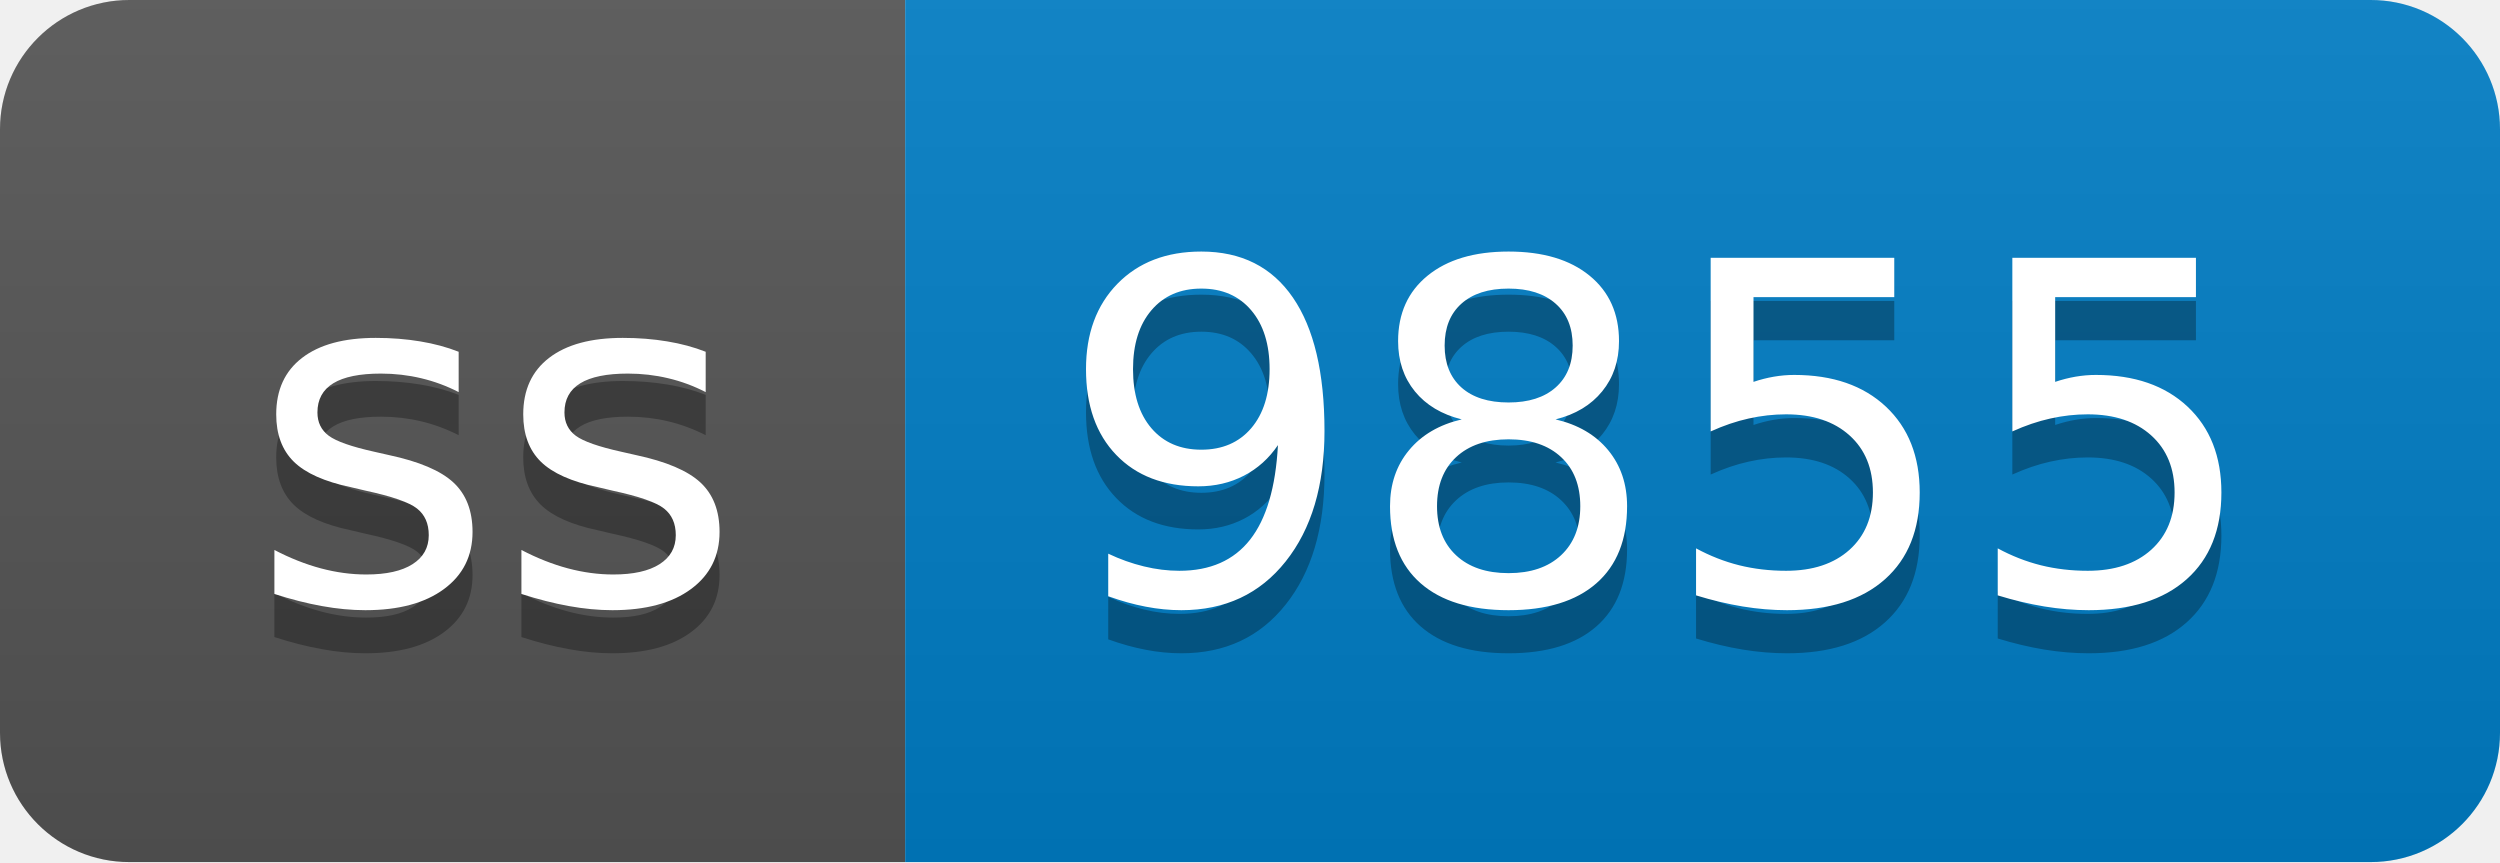
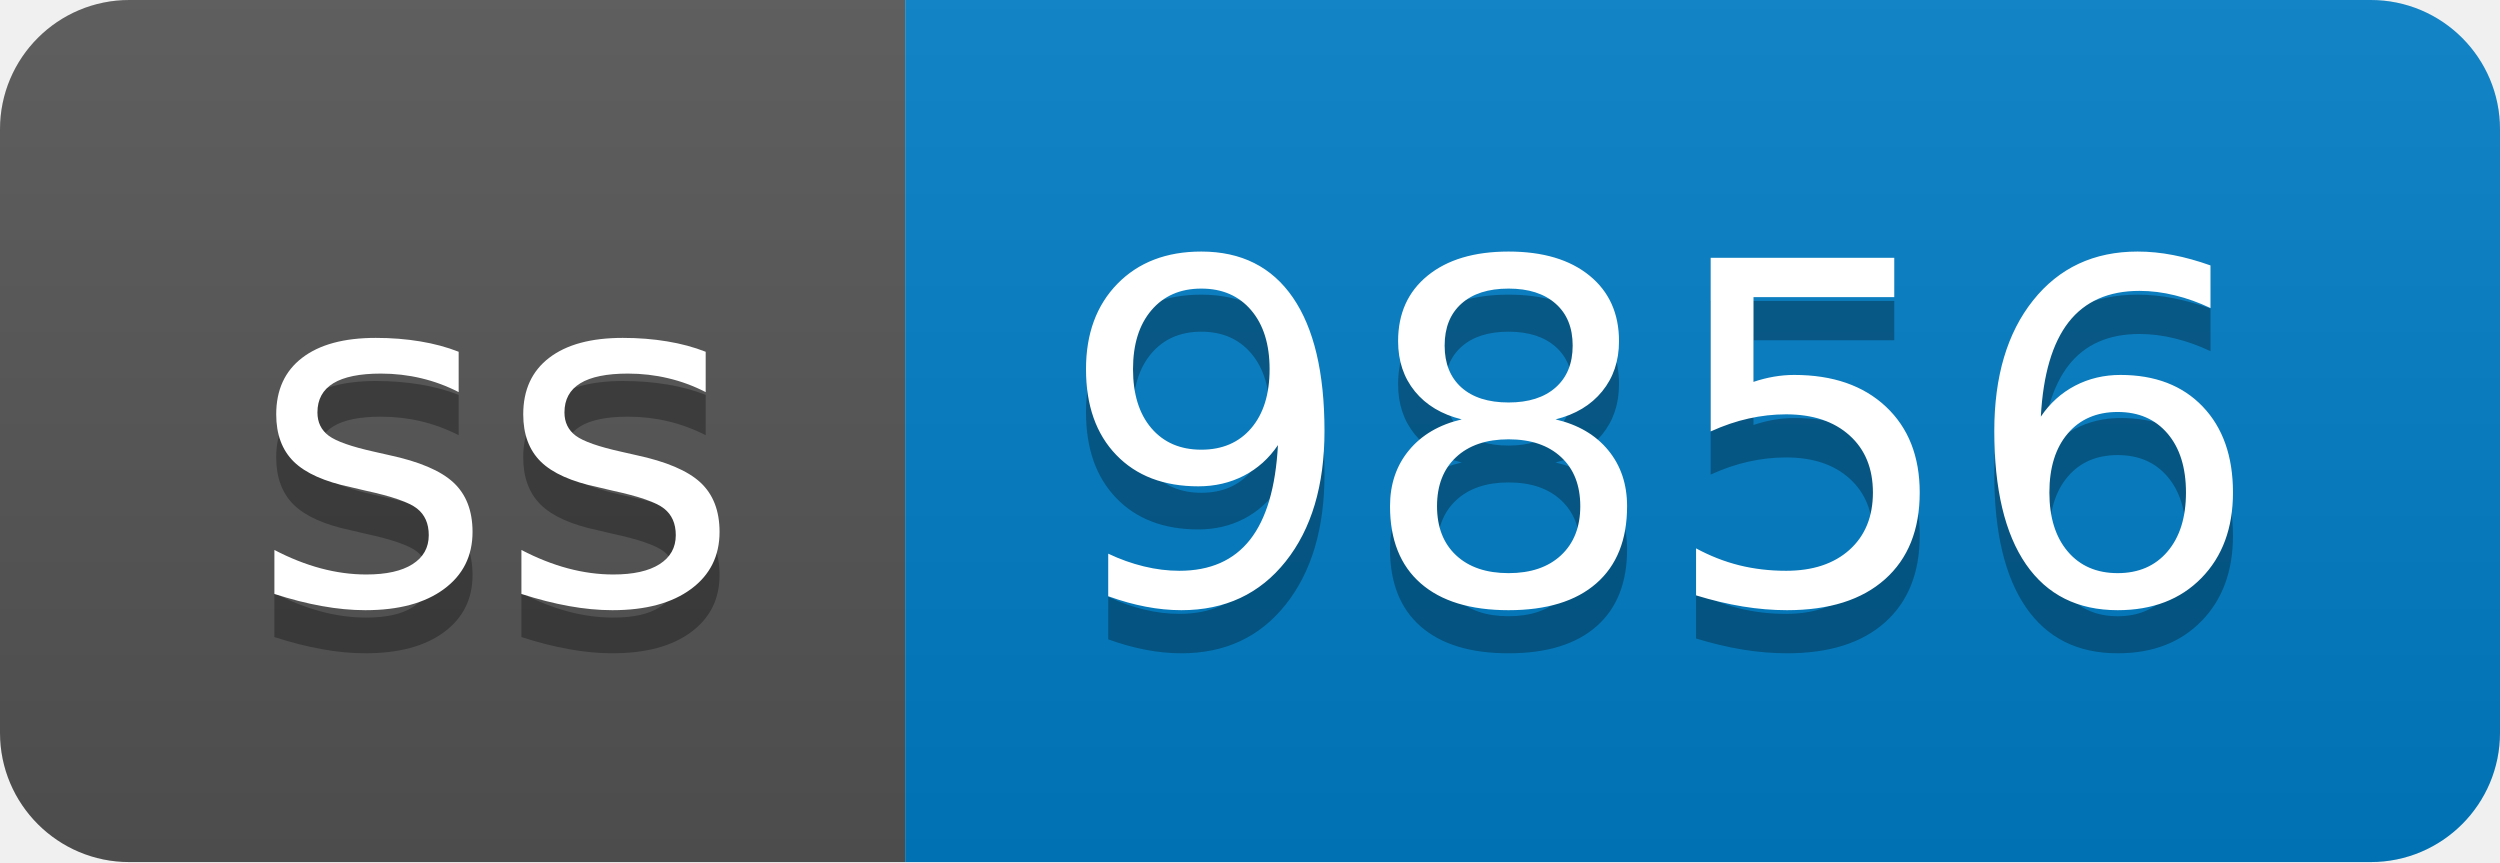
- <svg xmlns="http://www.w3.org/2000/svg" width="58" height="20" role="img" aria-label="ss: 9855">
+ <svg xmlns="http://www.w3.org/2000/svg" width="58" height="20" role="img" aria-label="ss: 9856">
  <linearGradient id="s" x2="0" y2="100%">
    <stop offset="0" stop-color="#bbb" stop-opacity=".1" />
    <stop offset="1" stop-opacity=".1" />
  </linearGradient>
  <clipPath id="r">
    <rect width="58" height="20" rx="3" fill="#fff" />
  </clipPath>
  <g clip-path="url(#r)">
    <rect width="21" height="20" fill="#555" />
    <rect x="21" width="37" height="20" fill="#007ec6" />
    <rect width="58" height="20" fill="url(#s)" />
  </g>
  <g fill="#fff" text-anchor="middle" font-family="Verdana,Geneva,DejaVu Sans,sans-serif" text-rendering="geometricPrecision" font-size="110">
    <text aria-hidden="true" x="115" y="150" fill="#010101" fill-opacity=".3" transform="scale(.1)" textLength="110">ss</text>
    <text x="115" y="140" transform="scale(.1)" fill="#fff" textLength="110">ss</text>
-     <text aria-hidden="true" x="385" y="150" fill="#010101" fill-opacity=".3" transform="scale(.1)" textLength="270">9855</text>
-     <text x="385" y="140" transform="scale(.1)" fill="#fff" textLength="270">9855</text>
+     <text aria-hidden="true" x="385" y="150" fill="#010101" fill-opacity=".3" transform="scale(.1)" textLength="270">9856</text>
+     <text x="385" y="140" transform="scale(.1)" fill="#fff" textLength="270">9856</text>
  </g>
</svg>
